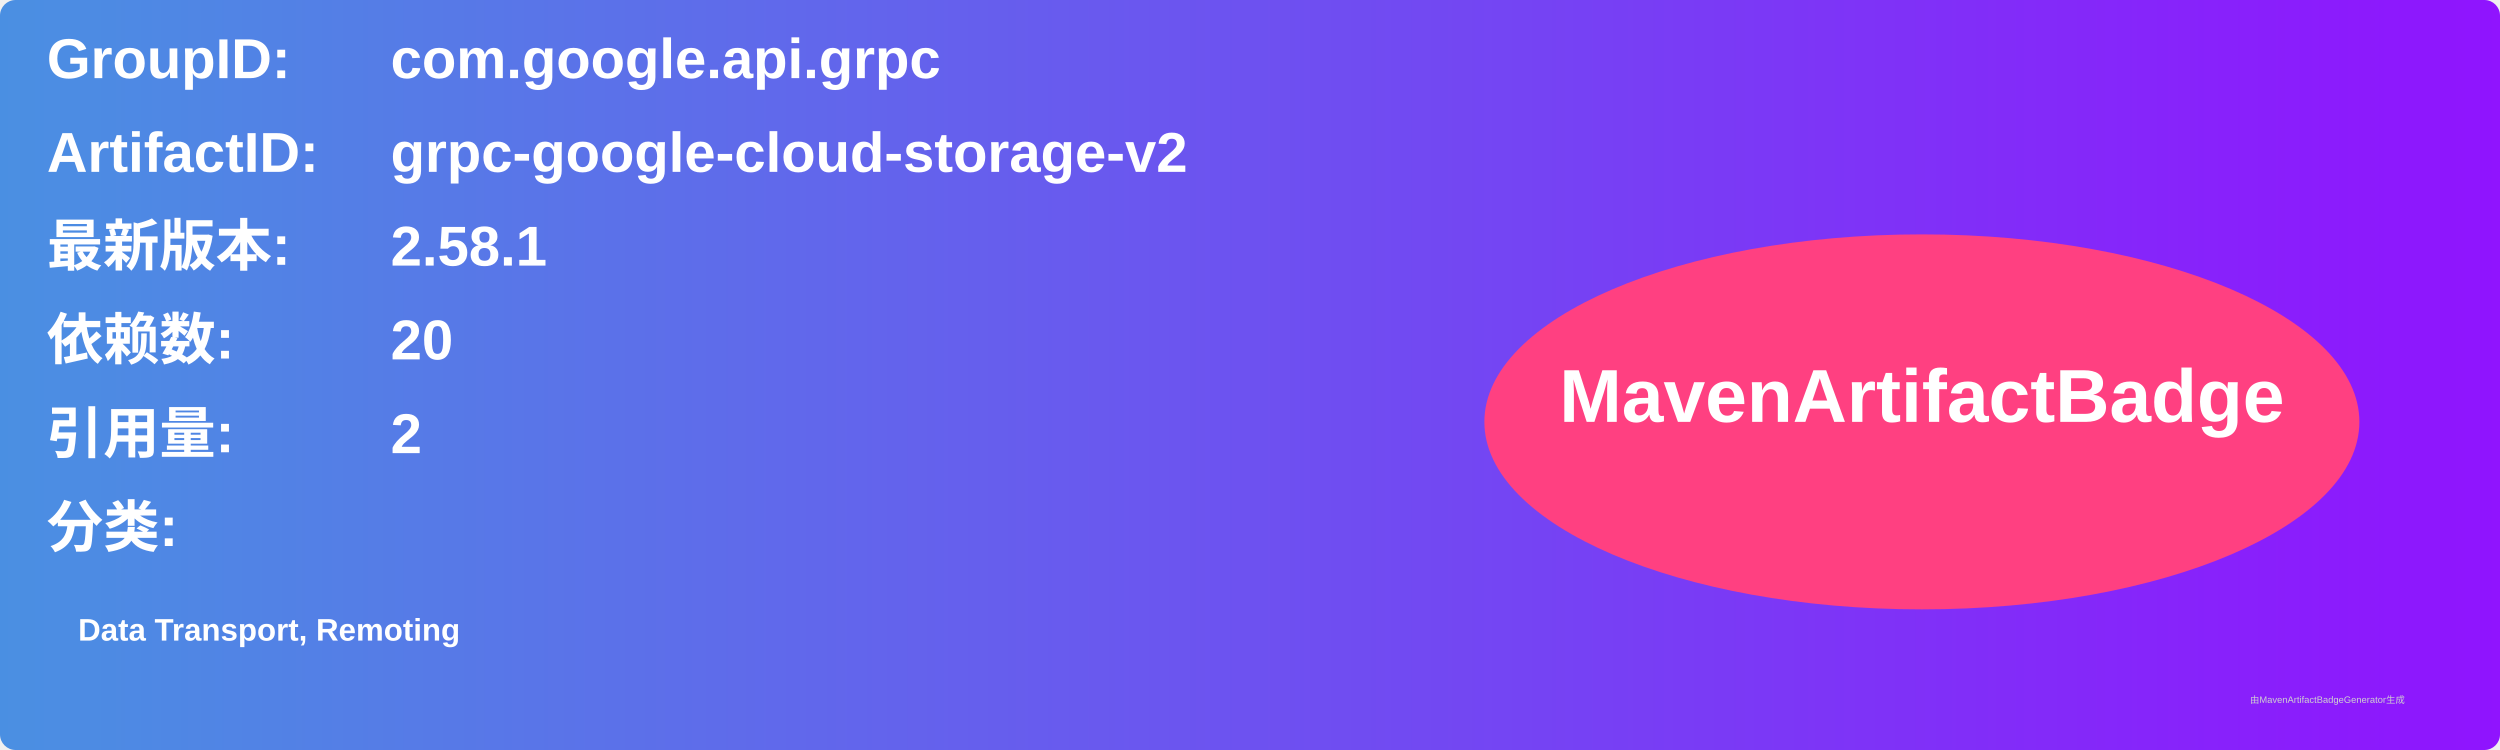
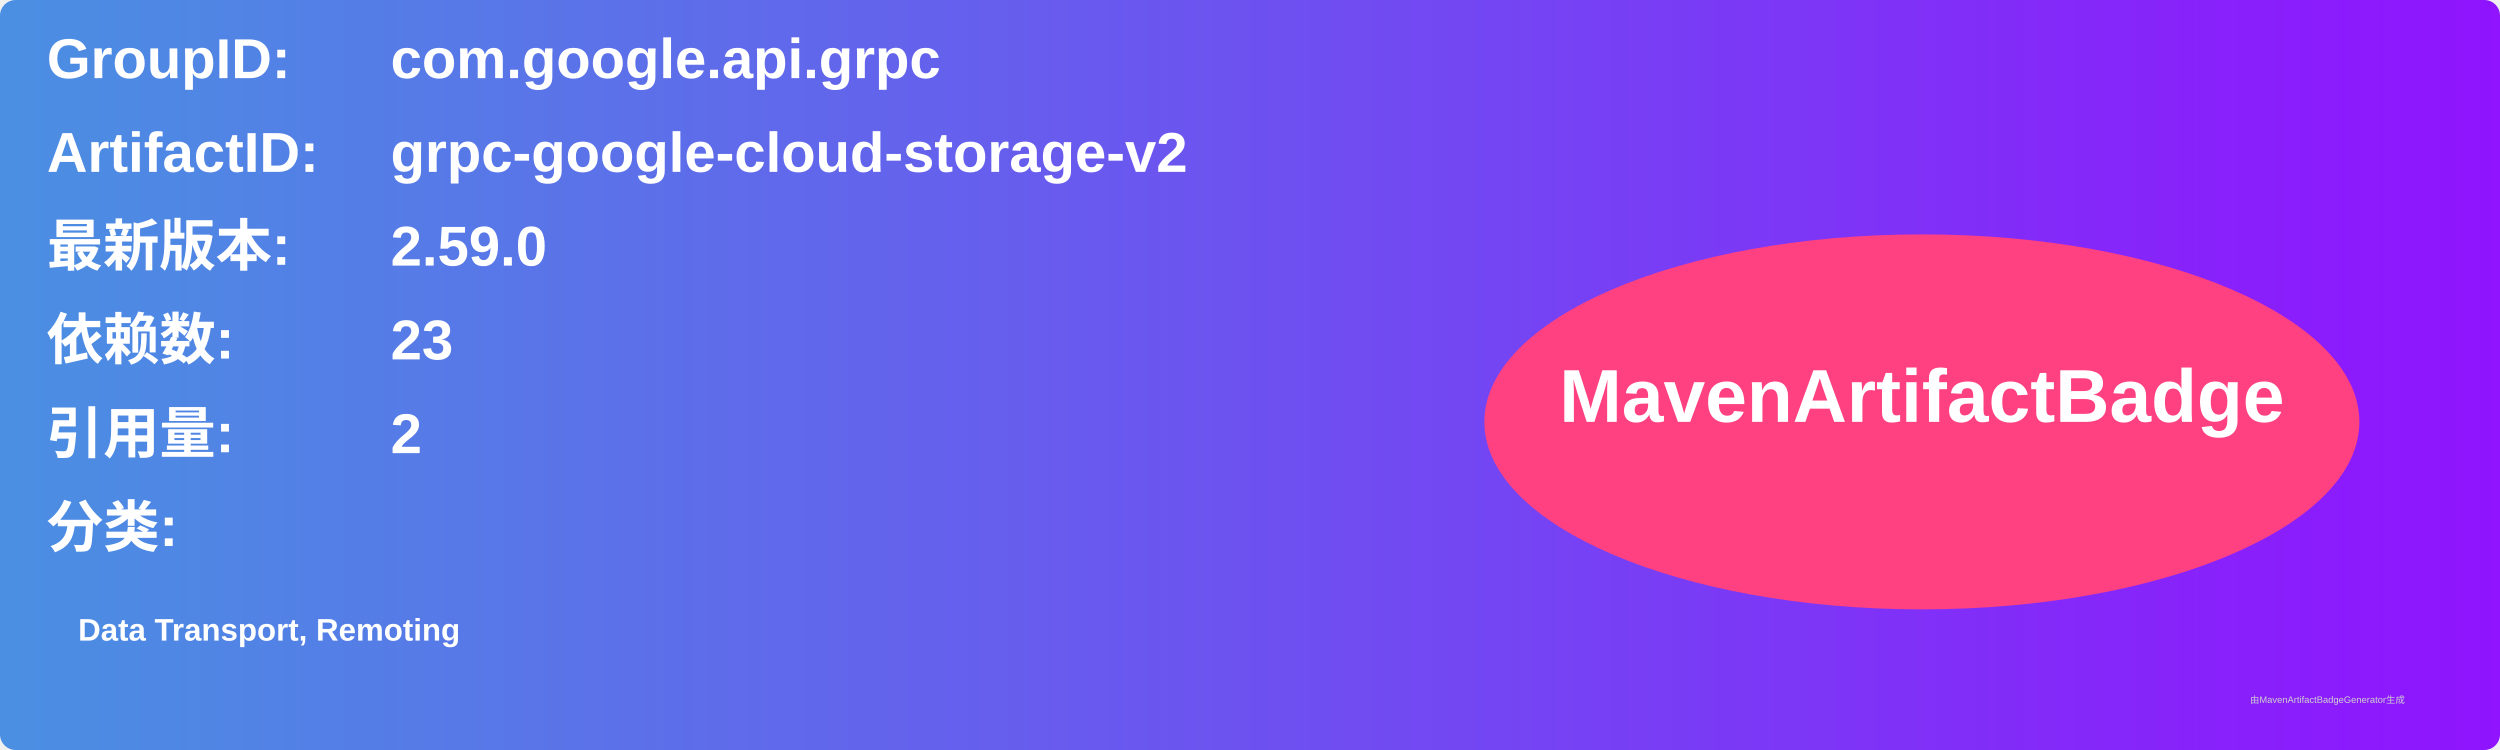
<svg xmlns="http://www.w3.org/2000/svg" width="800" height="240" viewBox="0 0 800 240">
  <linearGradient id="grad" x1="0%" y1="0%" x2="100%" y2="0%">
    <stop offset="0%" stop-color="#4a90e2" />
    <stop offset="100%" stop-color="#9013fe" />
  </linearGradient>
  <rect width="100%" height="100%" rx="5" ry="5" fill="url(#grad)" />
  <g transform="translate(15, 15)">
    <text x="0" y="10" font-family="Arial" font-size="18" fill="white" font-weight="bold" width="260">GroupID:</text>
    <text x="110" y="10" font-family="Arial" font-size="18" fill="white" font-weight="bold" width="460">com.google.api.grpc</text>
    <text x="0" y="40" font-family="Arial" font-size="18" fill="white" font-weight="bold" width="260">ArtifactID:</text>
    <text x="110" y="40" font-family="Arial" font-size="18" fill="white" font-weight="bold" width="460">grpc-google-cloud-storage-v2</text>
    <text x="0" y="70" font-family="Arial" font-size="18" fill="white" font-weight="bold">最新版本:</text>
    <text x="110" y="70" font-family="Arial" font-size="18" fill="white" font-weight="bold">
-       <tspan font-weight="bold">2.58.1</tspan>
+       <tspan font-weight="bold">2.59.0</tspan>
    </text>
    <text x="0" y="100" font-family="Arial" font-size="18" fill="white" font-weight="bold">依赖数: </text>
    <text x="110" y="100" font-family="Arial" font-size="18" fill="white">
-       <tspan font-weight="bold">20</tspan>
+       <tspan font-weight="bold">23</tspan>
    </text>
    <text x="0" y="130" font-family="Arial" font-size="18" fill="white" font-weight="bold">引用量: </text>
    <text x="110" y="130" font-family="Arial" font-size="18" fill="white">
      <tspan font-weight="bold">2</tspan>
    </text>
    <text x="0" y="160" font-family="Arial" font-size="18" fill="white" font-weight="bold">分类:</text>
    <text x="10" y="190" font-family="Arial" font-size="10" fill="white">
      <tspan font-weight="bold">Data Transport, Remoting</tspan>
    </text>
    <ellipse cx="600" cy="120" rx="140" ry="60" fill="#ff4081" />
    <text x="600" y="120" text-anchor="middle" font-family="Arial" font-size="24" fill="white" font-weight="bold">MavenArtifactBadge</text>
  </g>
  <text x="720" y="225" font-family="Arial" font-size="3" fill="#d0d0d0">由MavenArtifactBadgeGenerator生成</text>
</svg>
